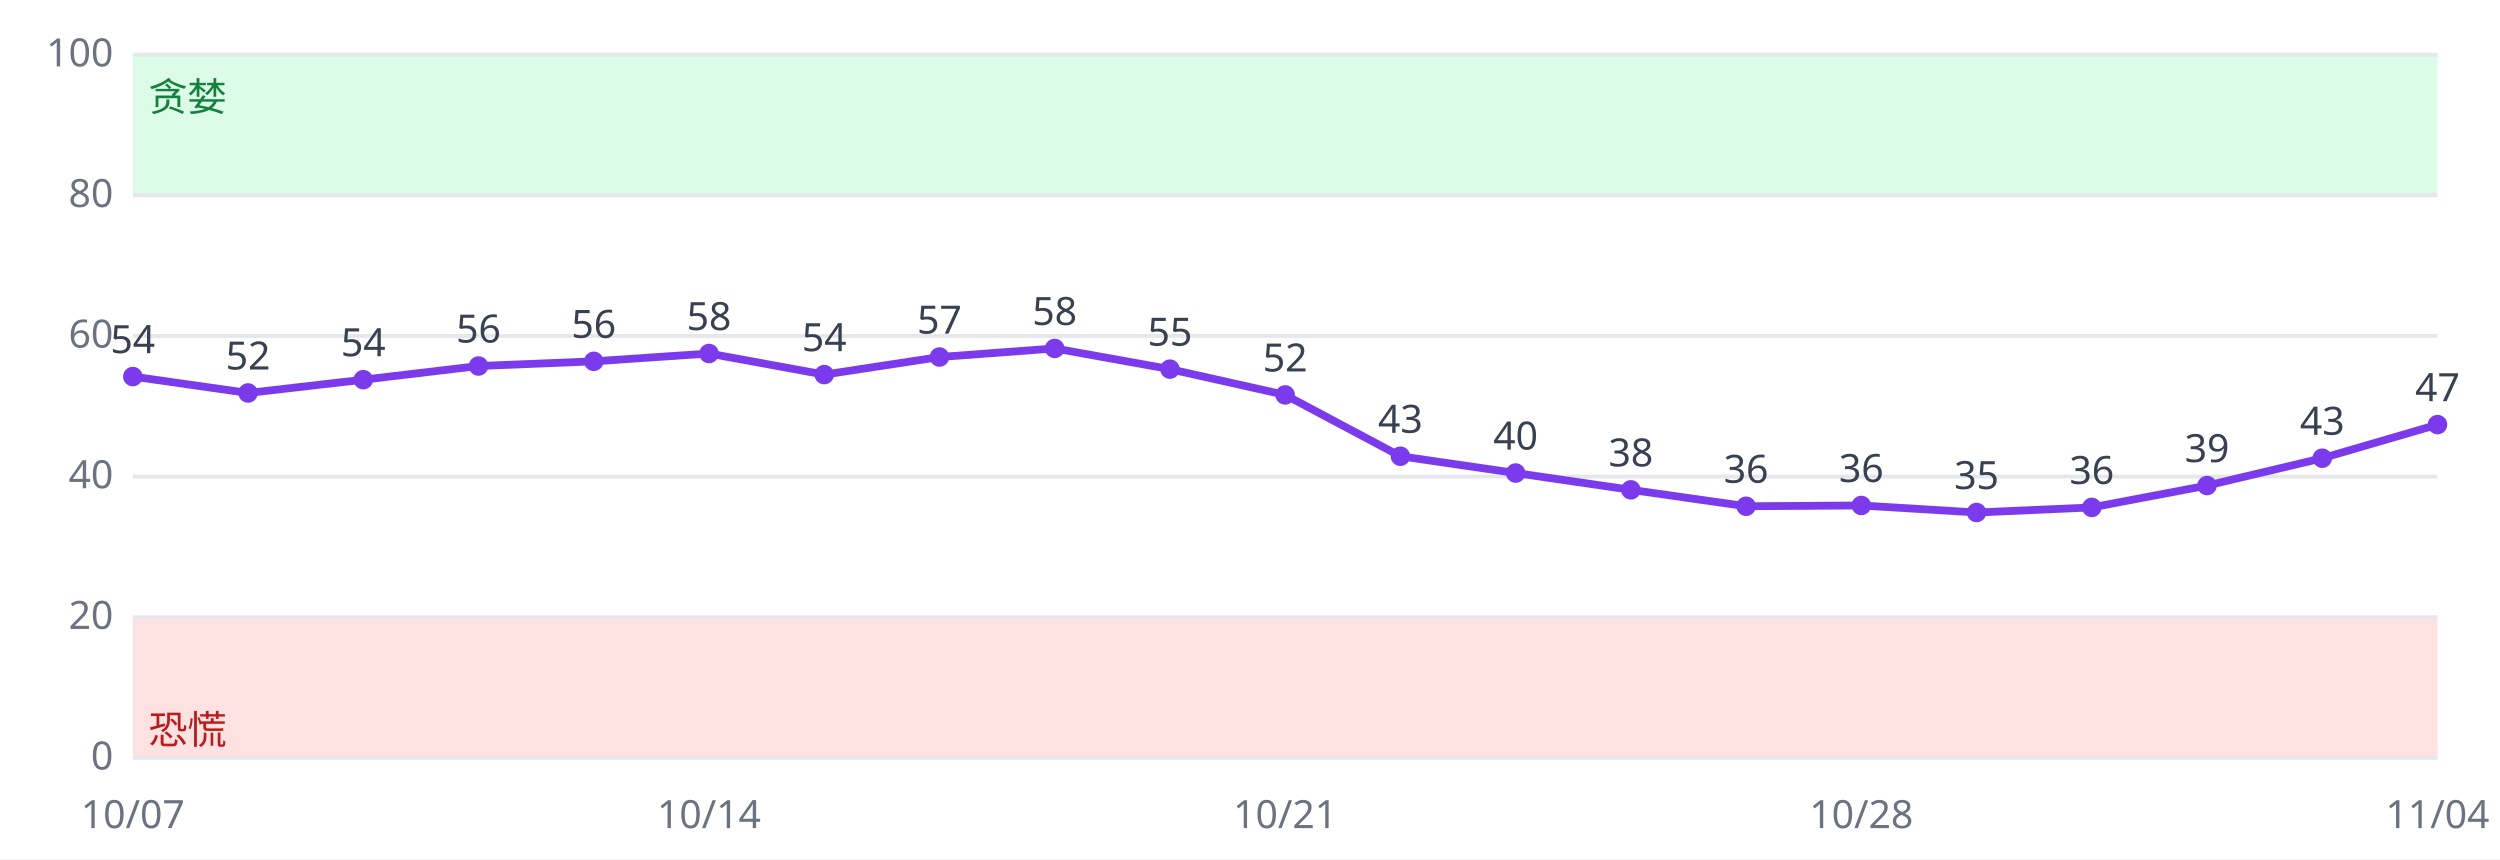
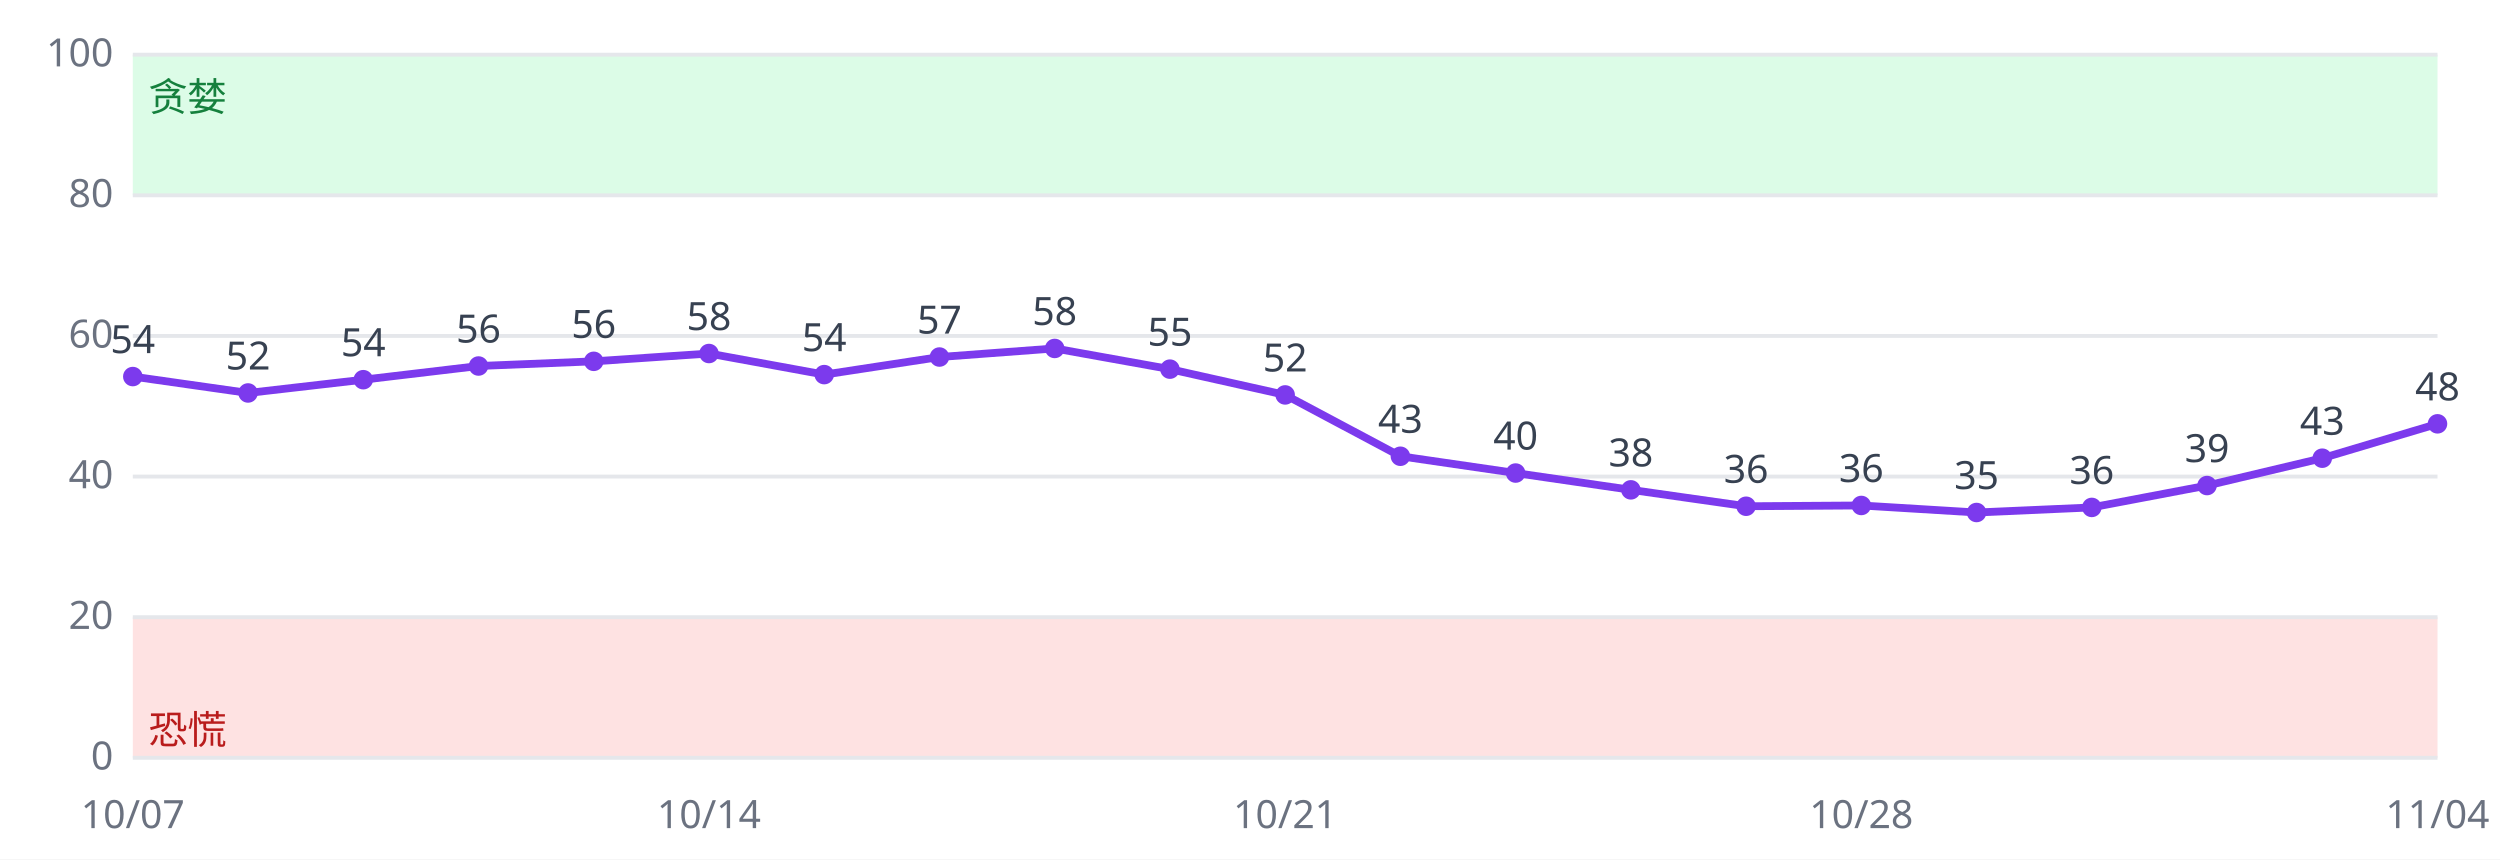
<svg xmlns="http://www.w3.org/2000/svg" viewBox="0 0 640 220" font-family="sans-serif" font-size="10">
  <rect width="640" height="220" fill="#ffffff" />
  <rect x="34" y="158.0" width="590" height="36.0" fill="#fee2e2" />
  <rect x="34" y="14.0" width="590" height="36.0" fill="#dcfce7" />
  <line x1="34" x2="624" y1="194.0" y2="194.0" stroke="#e5e7eb" />
  <text x="29" y="197.0" text-anchor="end" fill="#6b7280">0</text>
  <line x1="34" x2="624" y1="158.0" y2="158.0" stroke="#e5e7eb" />
  <text x="29" y="161.0" text-anchor="end" fill="#6b7280">20</text>
  <line x1="34" x2="624" y1="122.0" y2="122.0" stroke="#e5e7eb" />
  <text x="29" y="125.0" text-anchor="end" fill="#6b7280">40</text>
  <line x1="34" x2="624" y1="86.0" y2="86.0" stroke="#e5e7eb" />
  <text x="29" y="89.0" text-anchor="end" fill="#6b7280">60</text>
  <line x1="34" x2="624" y1="50.0" y2="50.0" stroke="#e5e7eb" />
  <text x="29" y="53.0" text-anchor="end" fill="#6b7280">80</text>
  <line x1="34" x2="624" y1="14.0" y2="14.0" stroke="#e5e7eb" />
  <text x="29" y="17.0" text-anchor="end" fill="#6b7280">100</text>
  <text x="38" y="190.4" fill="#b91c1c">恐慌</text>
  <text x="38" y="28.4" fill="#15803d">贪婪</text>
-   <polyline fill="none" stroke="#7c3aed" stroke-width="2" points="34.0,96.4 63.5,100.6 93.0,97.2 122.5,93.7 152.0,92.5 181.5,90.5 211.0,95.9 240.5,91.4 270.0,89.2 299.5,94.5 329.0,101.1 358.5,116.8 388.0,121.1 417.5,125.4 447.0,129.6 476.5,129.4 506.0,131.2 535.5,129.9 565.0,124.3 594.5,117.3 624.0,108.7" />
+   <polyline fill="none" stroke="#7c3aed" stroke-width="2" points="34.0,96.4 63.5,100.6 93.0,97.2 122.5,93.7 152.0,92.5 181.5,90.5 211.0,95.9 240.5,91.4 270.0,89.2 299.5,94.5 329.0,101.1 358.5,116.8 388.0,121.1 417.5,125.4 447.0,129.6 476.5,129.4 506.0,131.2 535.5,129.9 565.0,124.3 594.5,117.3 624.0,108.5" />
  <circle cx="34.0" cy="96.4" r="2.5" fill="#7c3aed" />
  <text x="34.0" y="90.4" text-anchor="middle" fill="#374151">54</text>
  <text x="34.0" y="212" text-anchor="middle" fill="#6b7280">10/07</text>
  <circle cx="63.5" cy="100.6" r="2.5" fill="#7c3aed" />
  <text x="63.5" y="94.6" text-anchor="middle" fill="#374151">52</text>
  <circle cx="93.0" cy="97.2" r="2.5" fill="#7c3aed" />
  <text x="93.0" y="91.2" text-anchor="middle" fill="#374151">54</text>
  <circle cx="122.5" cy="93.7" r="2.5" fill="#7c3aed" />
  <text x="122.5" y="87.7" text-anchor="middle" fill="#374151">56</text>
  <circle cx="152.0" cy="92.5" r="2.5" fill="#7c3aed" />
  <text x="152.0" y="86.5" text-anchor="middle" fill="#374151">56</text>
  <circle cx="181.5" cy="90.5" r="2.5" fill="#7c3aed" />
  <text x="181.5" y="84.5" text-anchor="middle" fill="#374151">58</text>
  <text x="181.5" y="212" text-anchor="middle" fill="#6b7280">10/14</text>
  <circle cx="211.0" cy="95.9" r="2.5" fill="#7c3aed" />
  <text x="211.0" y="89.9" text-anchor="middle" fill="#374151">54</text>
  <circle cx="240.5" cy="91.4" r="2.5" fill="#7c3aed" />
  <text x="240.5" y="85.4" text-anchor="middle" fill="#374151">57</text>
  <circle cx="270.0" cy="89.2" r="2.5" fill="#7c3aed" />
  <text x="270.0" y="83.2" text-anchor="middle" fill="#374151">58</text>
  <circle cx="299.5" cy="94.5" r="2.5" fill="#7c3aed" />
  <text x="299.5" y="88.5" text-anchor="middle" fill="#374151">55</text>
  <circle cx="329.0" cy="101.1" r="2.5" fill="#7c3aed" />
  <text x="329.0" y="95.1" text-anchor="middle" fill="#374151">52</text>
  <text x="329.0" y="212" text-anchor="middle" fill="#6b7280">10/21</text>
  <circle cx="358.5" cy="116.8" r="2.5" fill="#7c3aed" />
  <text x="358.5" y="110.8" text-anchor="middle" fill="#374151">43</text>
  <circle cx="388.0" cy="121.1" r="2.5" fill="#7c3aed" />
  <text x="388.0" y="115.1" text-anchor="middle" fill="#374151">40</text>
  <circle cx="417.5" cy="125.4" r="2.5" fill="#7c3aed" />
  <text x="417.5" y="119.4" text-anchor="middle" fill="#374151">38</text>
  <circle cx="447.0" cy="129.6" r="2.5" fill="#7c3aed" />
  <text x="447.0" y="123.6" text-anchor="middle" fill="#374151">36</text>
  <circle cx="476.5" cy="129.4" r="2.5" fill="#7c3aed" />
  <text x="476.5" y="123.4" text-anchor="middle" fill="#374151">36</text>
  <text x="476.5" y="212" text-anchor="middle" fill="#6b7280">10/28</text>
  <circle cx="506.0" cy="131.2" r="2.5" fill="#7c3aed" />
  <text x="506.0" y="125.2" text-anchor="middle" fill="#374151">35</text>
  <circle cx="535.5" cy="129.9" r="2.5" fill="#7c3aed" />
  <text x="535.5" y="123.9" text-anchor="middle" fill="#374151">36</text>
  <circle cx="565.0" cy="124.3" r="2.5" fill="#7c3aed" />
  <text x="565.0" y="118.3" text-anchor="middle" fill="#374151">39</text>
  <circle cx="594.5" cy="117.3" r="2.5" fill="#7c3aed" />
  <text x="594.5" y="111.3" text-anchor="middle" fill="#374151">43</text>
-   <circle cx="624.0" cy="108.7" r="2.5" fill="#7c3aed" />
-   <text x="624.0" y="102.7" text-anchor="middle" fill="#374151">47</text>
+   <circle cx="624.0" cy="108.5" r="2.5" fill="#7c3aed" />
+   <text x="624.0" y="102.5" text-anchor="middle" fill="#374151">48</text>
  <text x="624.0" y="212" text-anchor="middle" fill="#6b7280">11/04</text>
</svg>
